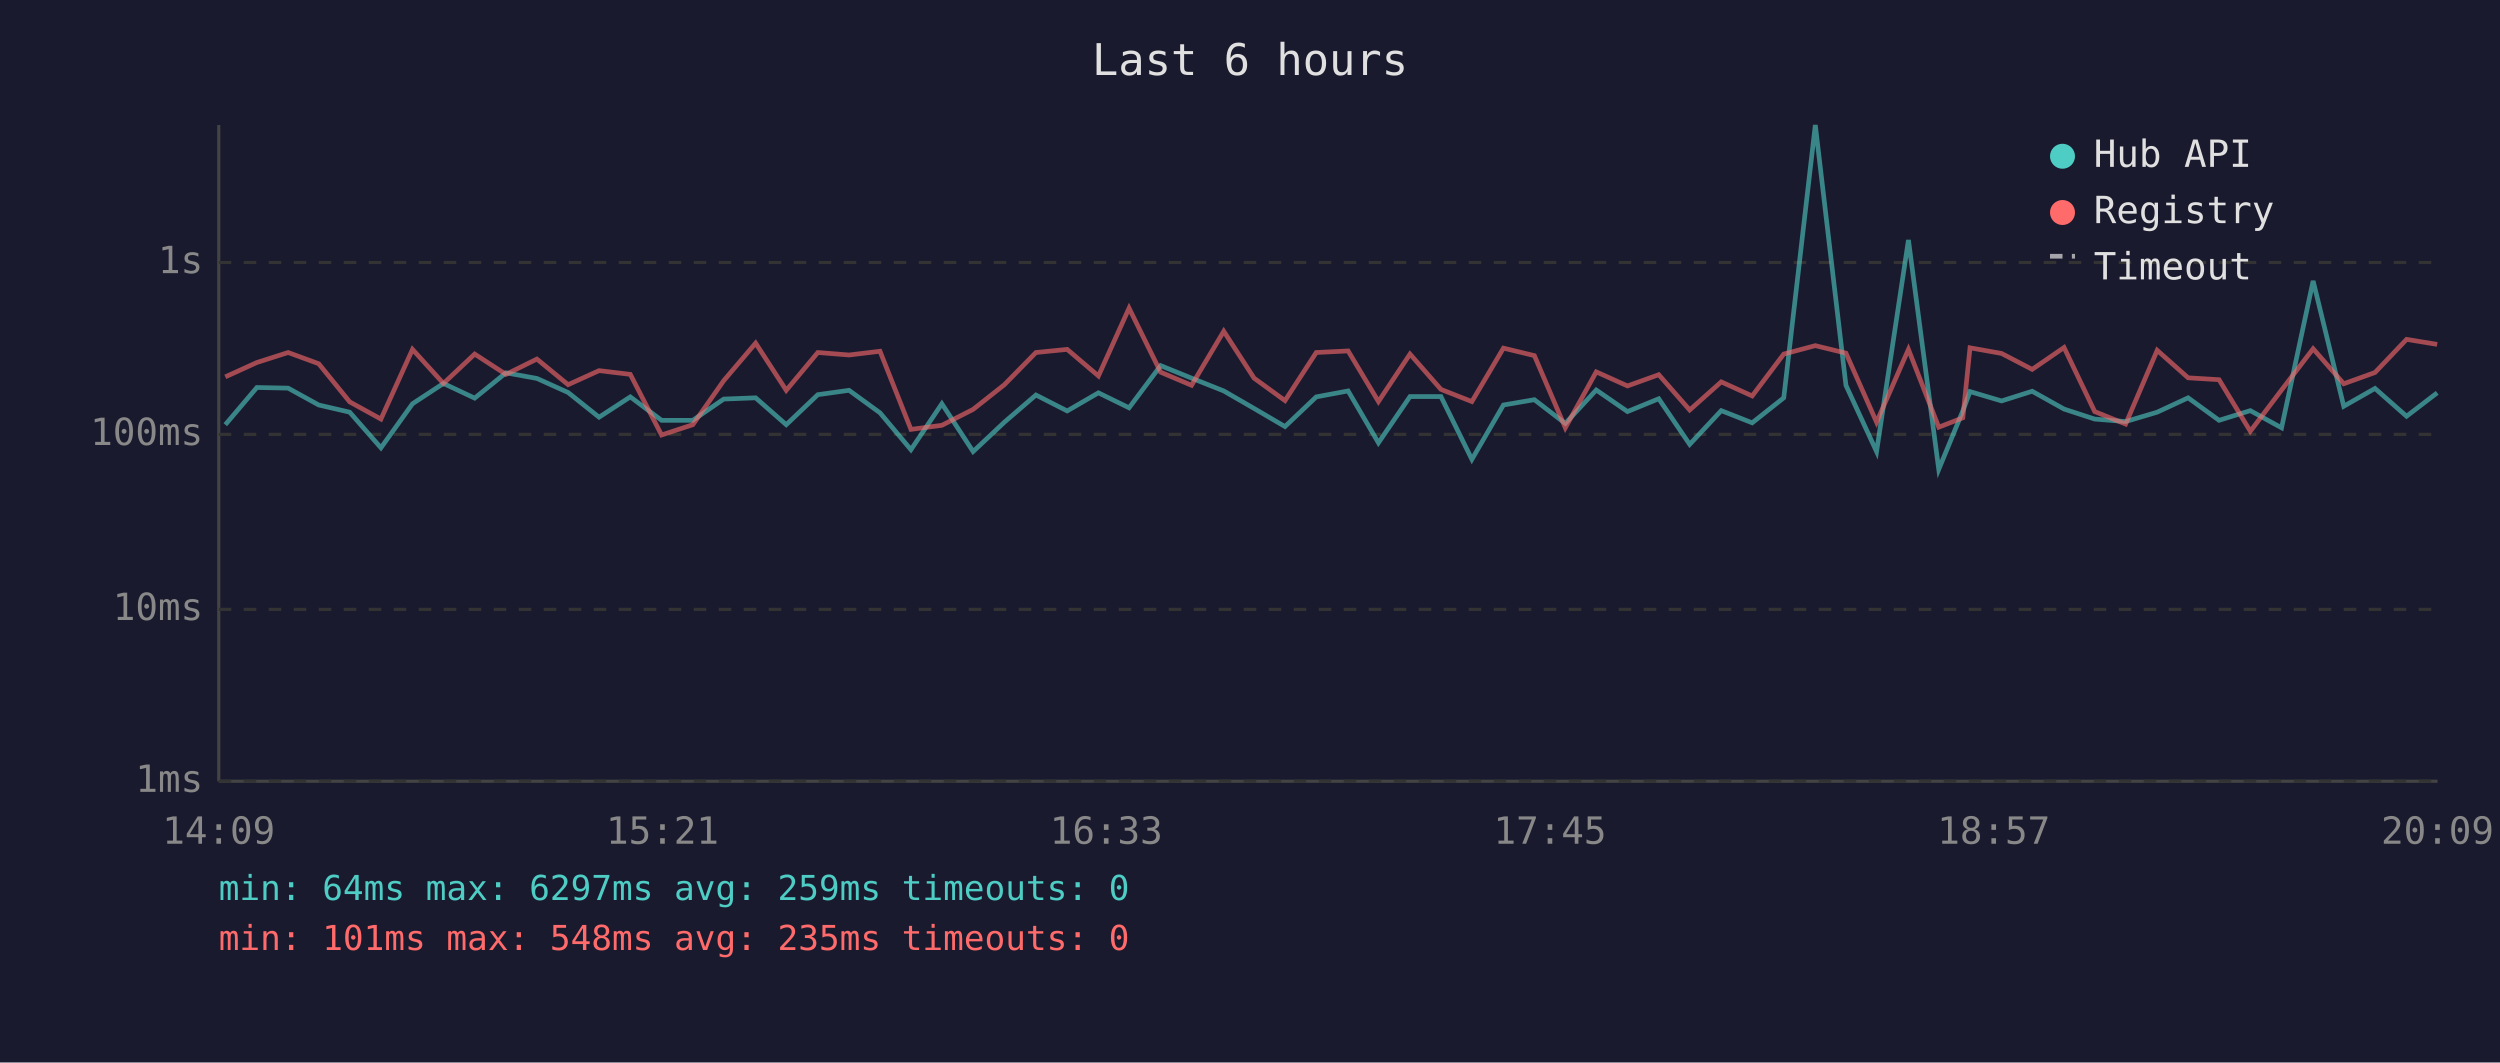
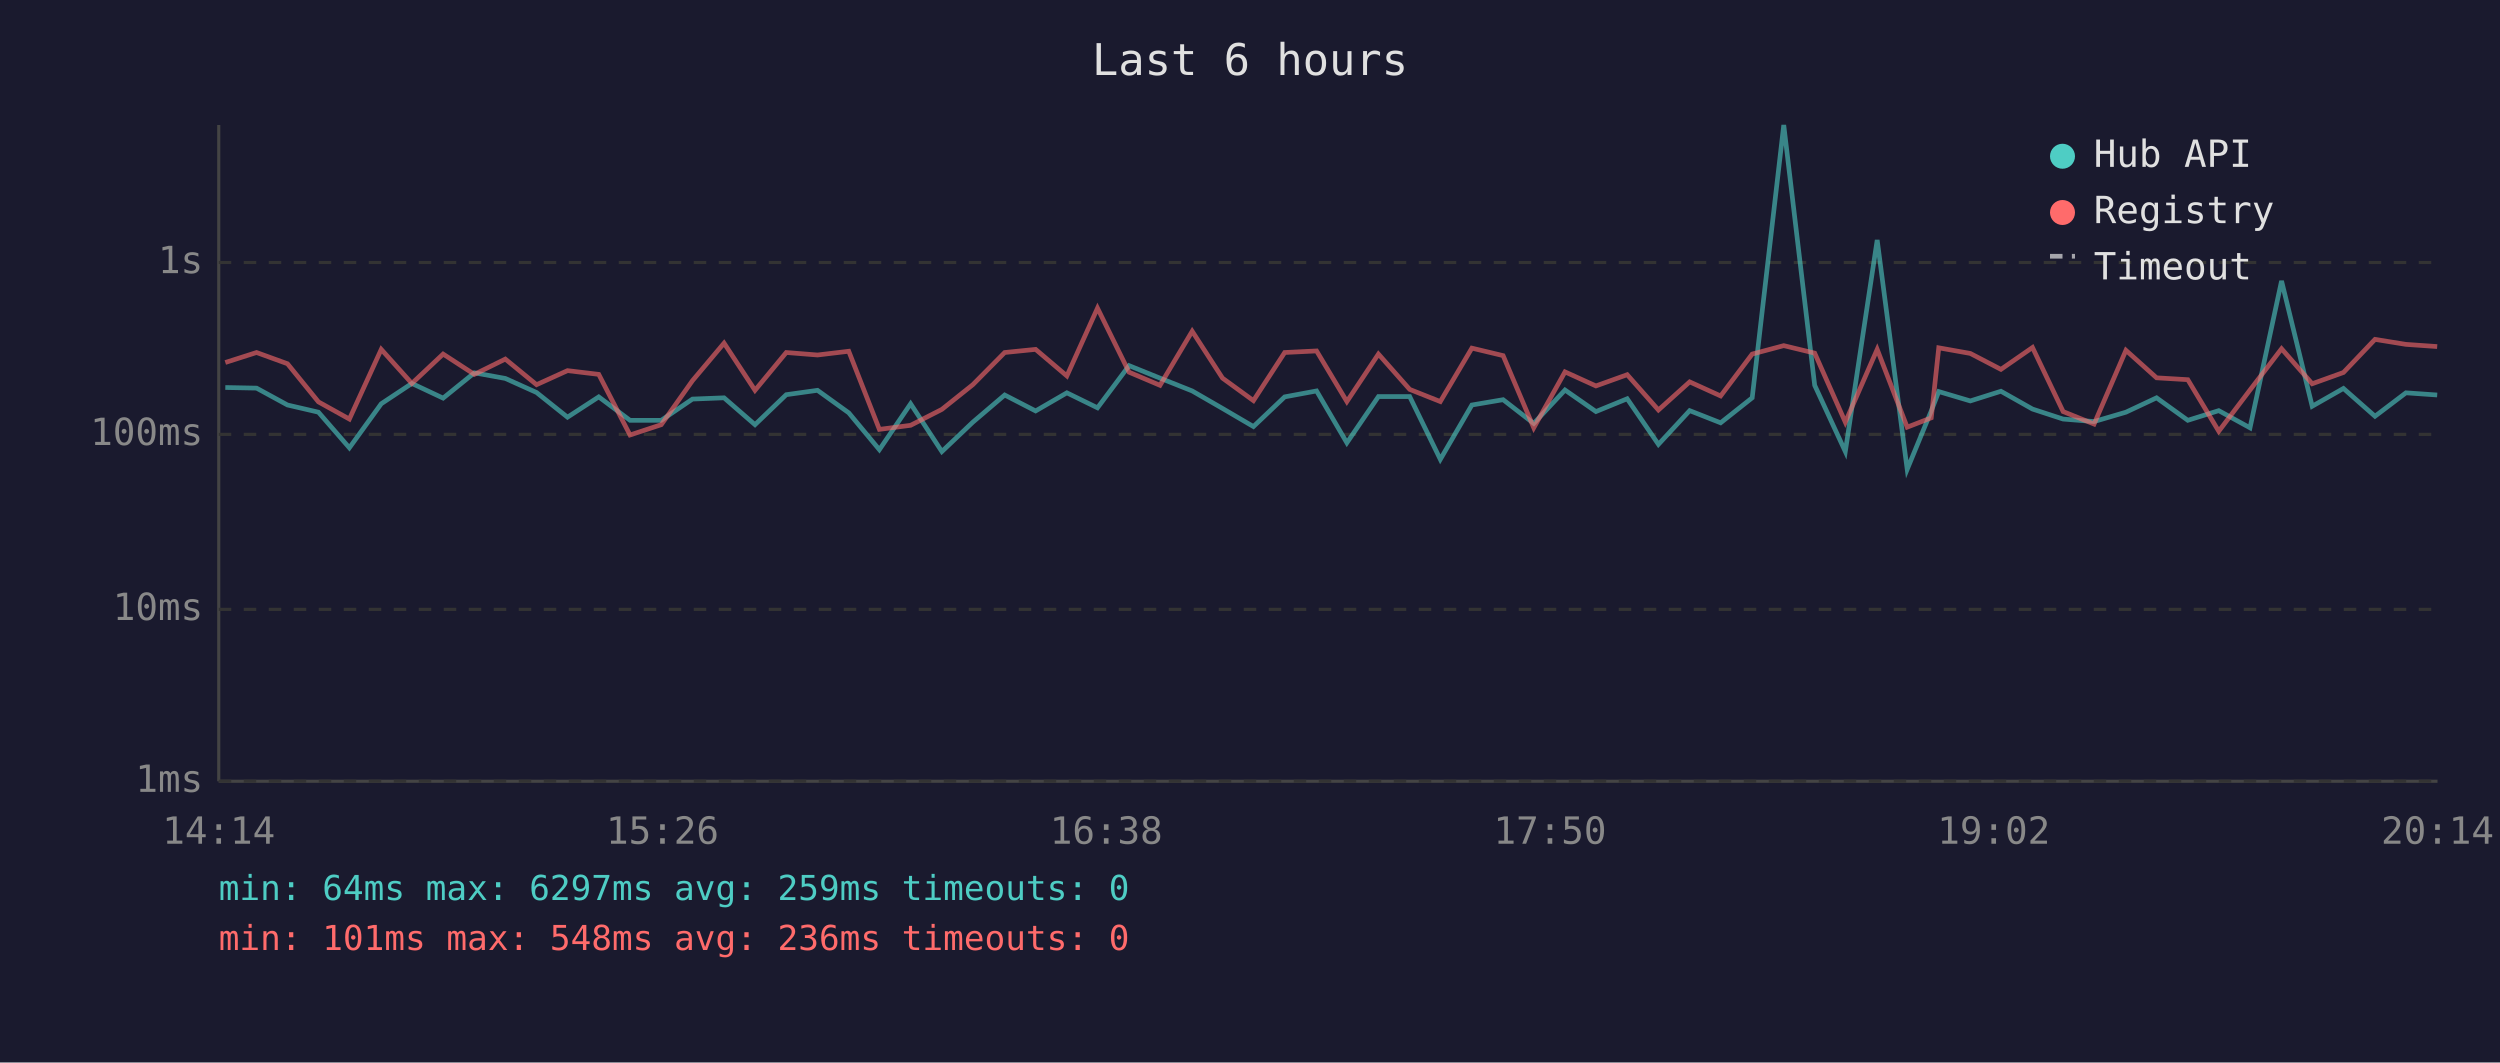
<svg xmlns="http://www.w3.org/2000/svg" viewBox="0 0 800 340" font-family="monospace" font-size="12">
  <rect width="800" height="340" fill="#1a1a2e" />
  <text x="400" y="24" fill="#e0e0e0" font-size="14" text-anchor="middle">Last 6 hours</text>
  <line x1="70" y1="40" x2="70" y2="250" stroke="#444" stroke-width="1" />
  <line x1="70" y1="250" x2="780" y2="250" stroke="#444" stroke-width="1" />
  <line x1="70" y1="250" x2="780" y2="250" stroke="#333" stroke-width="1" stroke-dasharray="4" />
  <text x="65" y="250" fill="#888" text-anchor="end" dominant-baseline="middle">1ms</text>
  <line x1="70" y1="195" x2="780" y2="195" stroke="#333" stroke-width="1" stroke-dasharray="4" />
  <text x="65" y="195" fill="#888" text-anchor="end" dominant-baseline="middle">10ms</text>
  <line x1="70" y1="139" x2="780" y2="139" stroke="#333" stroke-width="1" stroke-dasharray="4" />
  <text x="65" y="139" fill="#888" text-anchor="end" dominant-baseline="middle">100ms</text>
  <line x1="70" y1="84" x2="780" y2="84" stroke="#333" stroke-width="1" stroke-dasharray="4" />
  <text x="65" y="84" fill="#888" text-anchor="end" dominant-baseline="middle">1s</text>
-   <text x="70" y="270" fill="#888" text-anchor="middle">14:09</text>
-   <text x="212" y="270" fill="#888" text-anchor="middle">15:21</text>
-   <text x="354" y="270" fill="#888" text-anchor="middle">16:33</text>
-   <text x="496" y="270" fill="#888" text-anchor="middle">17:45</text>
-   <text x="638" y="270" fill="#888" text-anchor="middle">18:57</text>
-   <text x="780" y="270" fill="#888" text-anchor="middle">20:09</text>
-   <polyline points="72.1,135.9 82.2,124.0 92.2,124.2 102.0,129.6 111.9,131.9 121.9,143.3 132.0,129.2 141.9,122.7 151.9,127.4 161.9,119.3 171.8,121.1 181.8,125.6 191.7,133.5 201.7,127.0 211.7,134.5 221.7,134.5 231.6,127.7 241.8,127.3 251.6,135.9 261.7,126.3 271.7,124.9 281.6,132.1 291.5,143.9 301.4,129.2 311.4,144.5 321.4,135.1 331.5,126.4 341.5,131.5 351.5,125.7 361.3,130.5 371.4,117.0 381.3,121.0 391.6,125.1 401.3,130.7 411.2,136.5 421.2,127.0 431.4,125.1 441.1,141.7 451.2,126.9 461.1,126.9 471.0,147.0 481.1,129.6 491.0,127.9 500.9,135.5 510.8,124.8 520.8,131.7 530.8,127.6 540.7,142.2 550.8,131.4 560.7,135.3 570.8,127.3 580.9,40.0 590.7,123.3 600.5,144.5 610.7,76.8 620.4,150.2 628.1,131.5 630.4,125.3 640.5,128.3 650.3,125.2 660.5,130.9 670.3,134.1 680.2,134.9 690.3,131.9 700.2,127.3 710.1,134.5 720.1,131.4 730.1,136.9 740.2,89.9 750.0,130.0 760.0,124.3 770.1,133.2 779.9,125.7" fill="none" stroke="#4ecdc4" stroke-width="1.5" opacity="0.6" />
-   <polyline points="72.1,120.6 82.2,116.0 92.2,112.8 102.0,116.4 111.9,128.6 121.9,134.1 132.0,111.8 141.9,122.7 151.9,113.3 161.9,119.8 171.8,114.9 181.8,123.1 191.7,118.6 201.7,119.8 211.7,139.2 221.7,135.9 231.6,121.8 241.8,109.8 251.6,124.9 261.7,112.8 271.7,113.6 281.6,112.4 291.5,137.4 301.4,136.1 311.4,131.0 321.4,123.1 331.5,112.8 341.5,111.8 351.5,120.3 361.3,98.6 371.4,119.1 381.3,123.3 391.6,106.0 401.3,121.0 411.2,128.2 421.2,112.8 431.4,112.3 441.1,128.5 451.2,113.3 461.1,124.6 471.0,128.5 481.1,111.4 491.0,113.8 500.9,136.9 510.8,119.0 520.8,123.5 530.8,119.9 540.7,131.2 550.8,122.2 560.7,126.7 570.8,113.3 580.9,110.6 590.7,113.0 600.5,135.1 610.7,111.8 620.4,136.7 628.1,133.7 630.4,111.3 640.5,113.1 650.3,118.2 660.5,111.2 670.3,131.7 680.2,135.7 690.3,112.1 700.2,120.9 710.1,121.5 720.1,138.0 730.1,124.8 740.2,111.6 750.0,122.8 760.0,119.2 770.1,108.6 779.9,110.2" fill="none" stroke="#ff6b6b" stroke-width="1.5" opacity="0.6" />
+   <text x="70" y="270" fill="#888" text-anchor="middle">14:14</text>
+   <text x="212" y="270" fill="#888" text-anchor="middle">15:26</text>
+   <text x="354" y="270" fill="#888" text-anchor="middle">16:38</text>
+   <text x="496" y="270" fill="#888" text-anchor="middle">17:50</text>
+   <text x="638" y="270" fill="#888" text-anchor="middle">19:02</text>
+   <text x="780" y="270" fill="#888" text-anchor="middle">20:14</text>
+   <polyline points="72.1,124.0 82.1,124.2 92.0,129.6 101.9,131.9 111.8,143.3 122.0,129.2 131.8,122.7 141.8,127.4 151.8,119.3 161.7,121.1 171.7,125.6 181.6,133.5 191.6,127.0 201.6,134.5 211.6,134.5 221.6,127.7 231.7,127.3 241.6,135.9 251.6,126.3 261.6,124.9 271.6,132.1 281.4,143.9 291.4,129.2 301.4,144.5 311.3,135.1 321.5,126.4 331.4,131.5 341.4,125.7 351.2,130.5 361.3,117.0 371.2,121.0 381.5,125.1 391.2,130.7 401.1,136.5 411.1,127.0 421.3,125.1 431.0,141.7 441.1,126.9 451.1,126.9 460.9,147.0 471.0,129.6 481.0,127.9 490.8,135.5 500.8,124.8 510.7,131.7 520.7,127.6 530.7,142.2 540.7,131.4 550.6,135.3 560.7,127.3 570.8,40.0 580.7,123.3 590.5,144.5 600.7,76.8 610.3,150.2 618.0,131.5 620.4,125.3 630.5,128.3 640.3,125.2 650.4,130.9 660.2,134.1 670.1,134.9 680.3,131.9 690.1,127.3 700.1,134.5 710.0,131.4 720.0,136.9 730.1,89.9 739.9,130.0 749.9,124.3 760.0,133.2 769.9,125.7 779.9,126.4" fill="none" stroke="#4ecdc4" stroke-width="1.5" opacity="0.6" />
+   <polyline points="72.1,116.0 82.1,112.8 92.0,116.4 101.9,128.6 111.8,134.1 122.0,111.8 131.8,122.7 141.8,113.3 151.8,119.8 161.7,114.9 171.7,123.1 181.6,118.6 191.6,119.8 201.6,139.2 211.6,135.9 221.6,121.8 231.7,109.8 241.6,124.9 251.6,112.8 261.6,113.6 271.6,112.4 281.4,137.4 291.4,136.1 301.4,131.0 311.3,123.1 321.5,112.8 331.4,111.8 341.4,120.3 351.2,98.6 361.3,119.1 371.2,123.3 381.5,106.0 391.2,121.0 401.1,128.2 411.1,112.8 421.3,112.3 431.0,128.5 441.1,113.3 451.1,124.6 460.9,128.5 471.0,111.4 481.0,113.8 490.8,136.9 500.8,119.0 510.7,123.5 520.7,119.9 530.7,131.2 540.7,122.2 550.6,126.7 560.7,113.3 570.8,110.6 580.7,113.0 590.5,135.1 600.7,111.8 610.3,136.7 618.0,133.7 620.4,111.3 630.5,113.1 640.3,118.2 650.4,111.2 660.2,131.7 670.1,135.7 680.3,112.1 690.1,120.9 700.1,121.5 710.0,138.0 720.0,124.8 730.1,111.6 739.9,122.8 749.9,119.2 760.0,108.6 769.9,110.2 779.9,110.9" fill="none" stroke="#ff6b6b" stroke-width="1.5" opacity="0.6" />
  <circle cx="660" cy="50" r="4" fill="#4ecdc4" />
  <text x="670" y="50" fill="#e0e0e0" dominant-baseline="middle">Hub API</text>
  <circle cx="660" cy="68" r="4" fill="#ff6b6b" />
  <text x="670" y="68" fill="#e0e0e0" dominant-baseline="middle">Registry</text>
  <line x1="656" y1="82" x2="664" y2="82" stroke="#e0e0e0" stroke-width="1.5" stroke-dasharray="4,3" opacity="0.7" />
  <text x="670" y="86" fill="#e0e0e0" dominant-baseline="middle">Timeout</text>
  <text x="70" y="288" fill="#4ecdc4" font-size="11">min: 64ms  max: 6297ms  avg: 259ms  timeouts: 0</text>
-   <text x="70" y="304" fill="#ff6b6b" font-size="11">min: 101ms  max: 548ms  avg: 235ms  timeouts: 0</text>
+   <text x="70" y="304" fill="#ff6b6b" font-size="11">min: 101ms  max: 548ms  avg: 236ms  timeouts: 0</text>
</svg>
